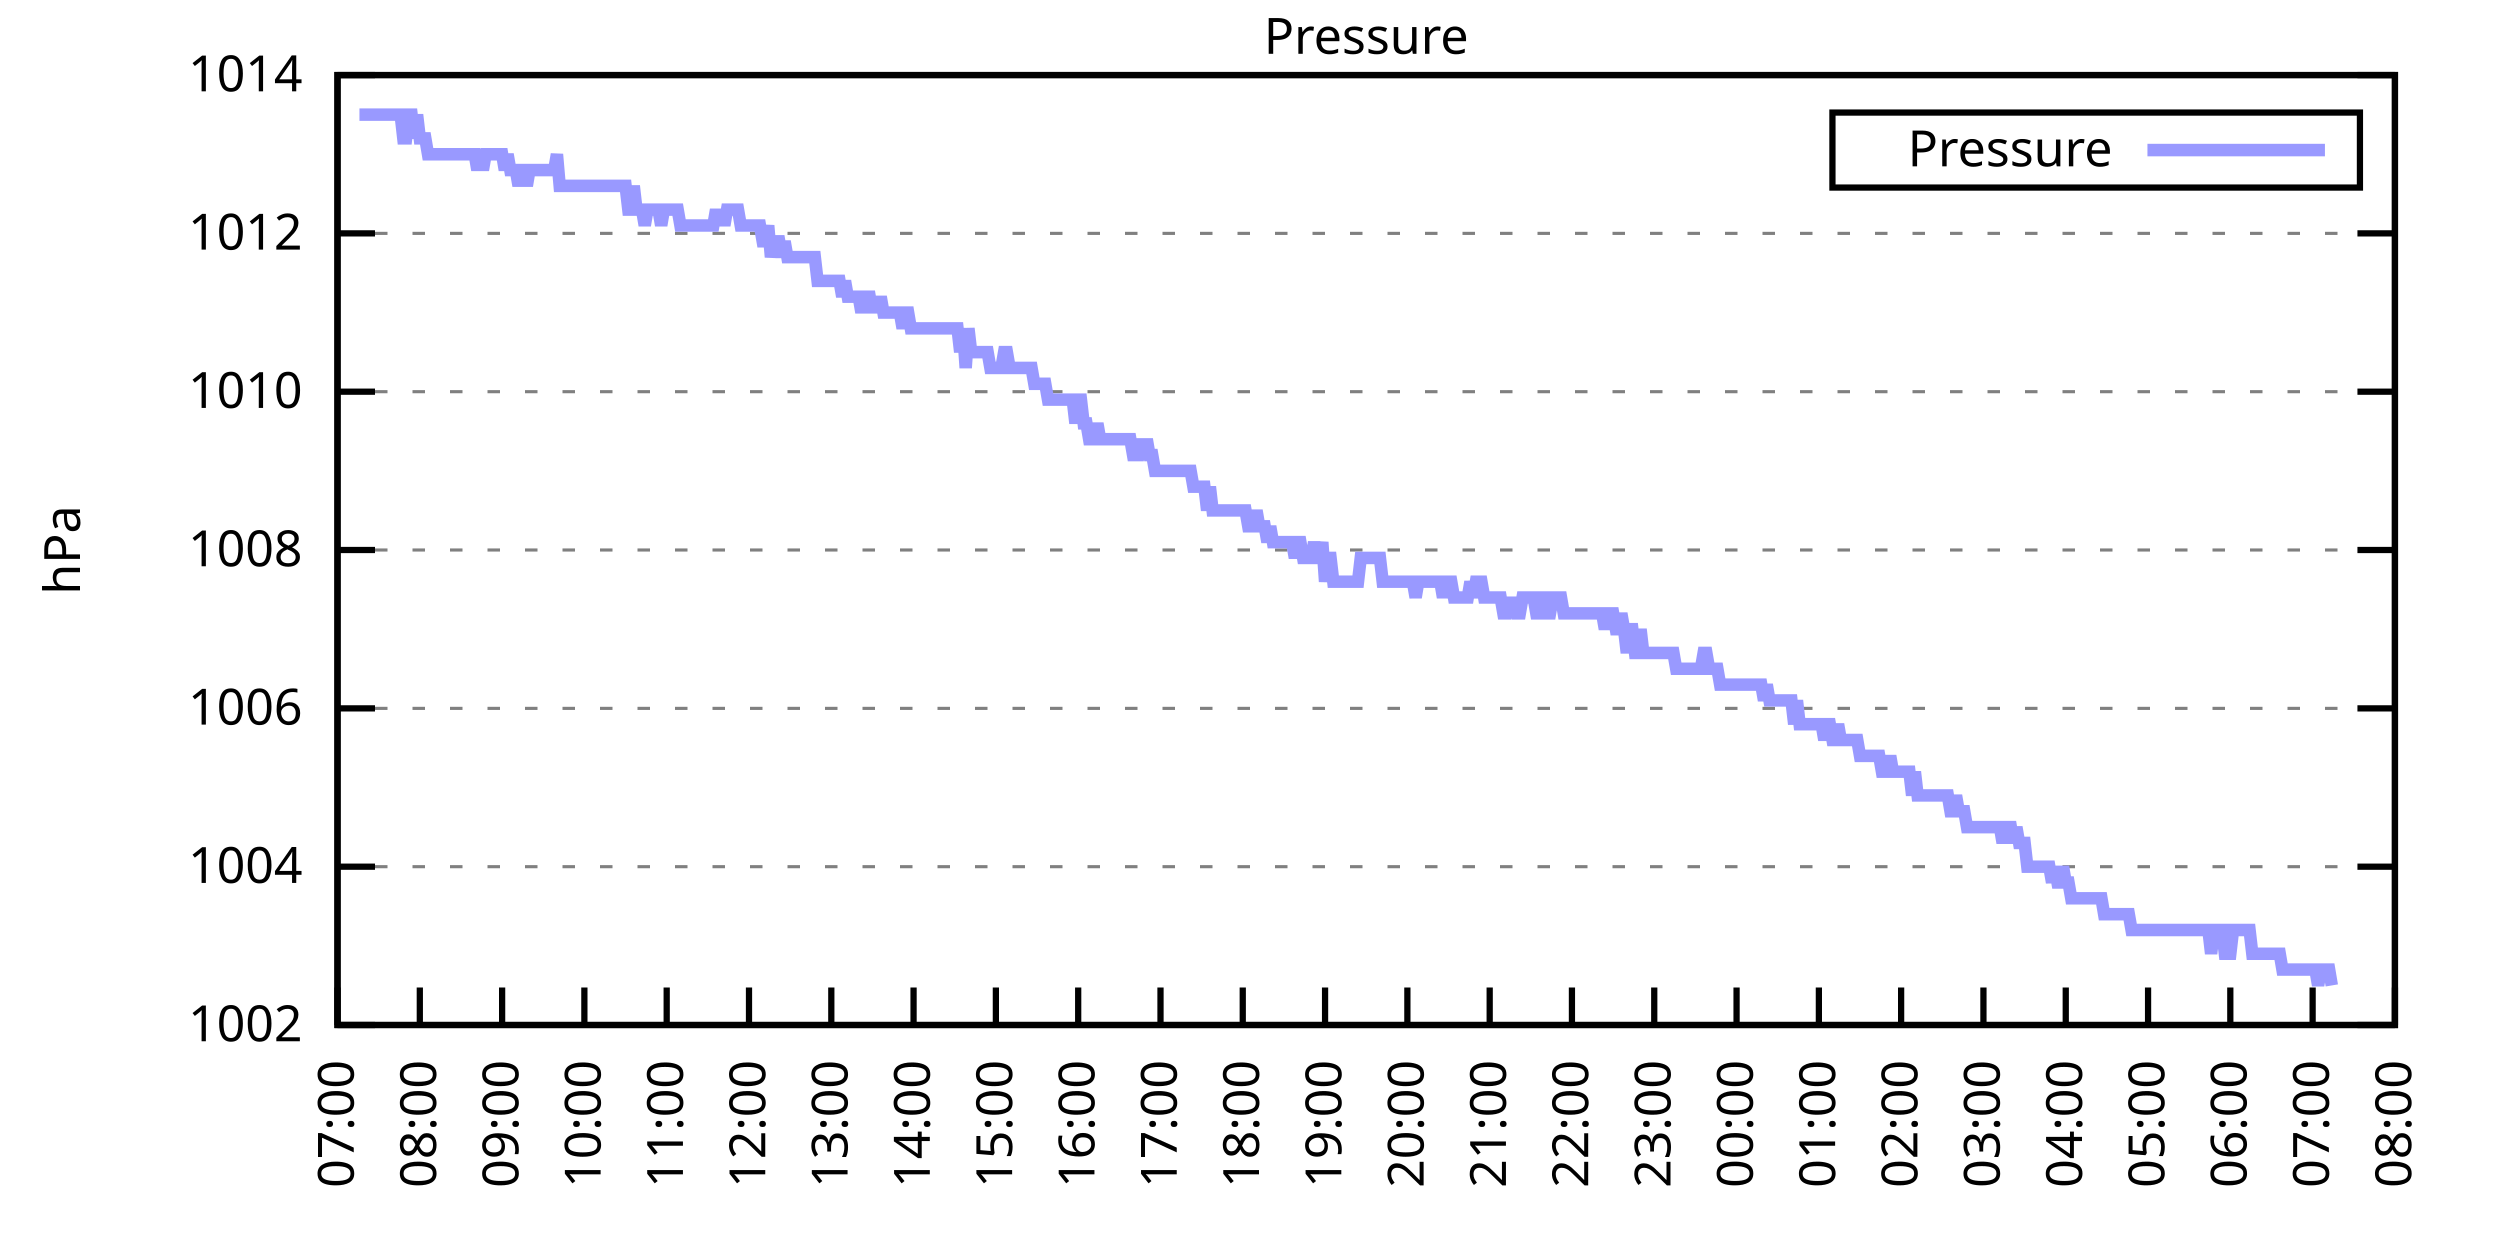
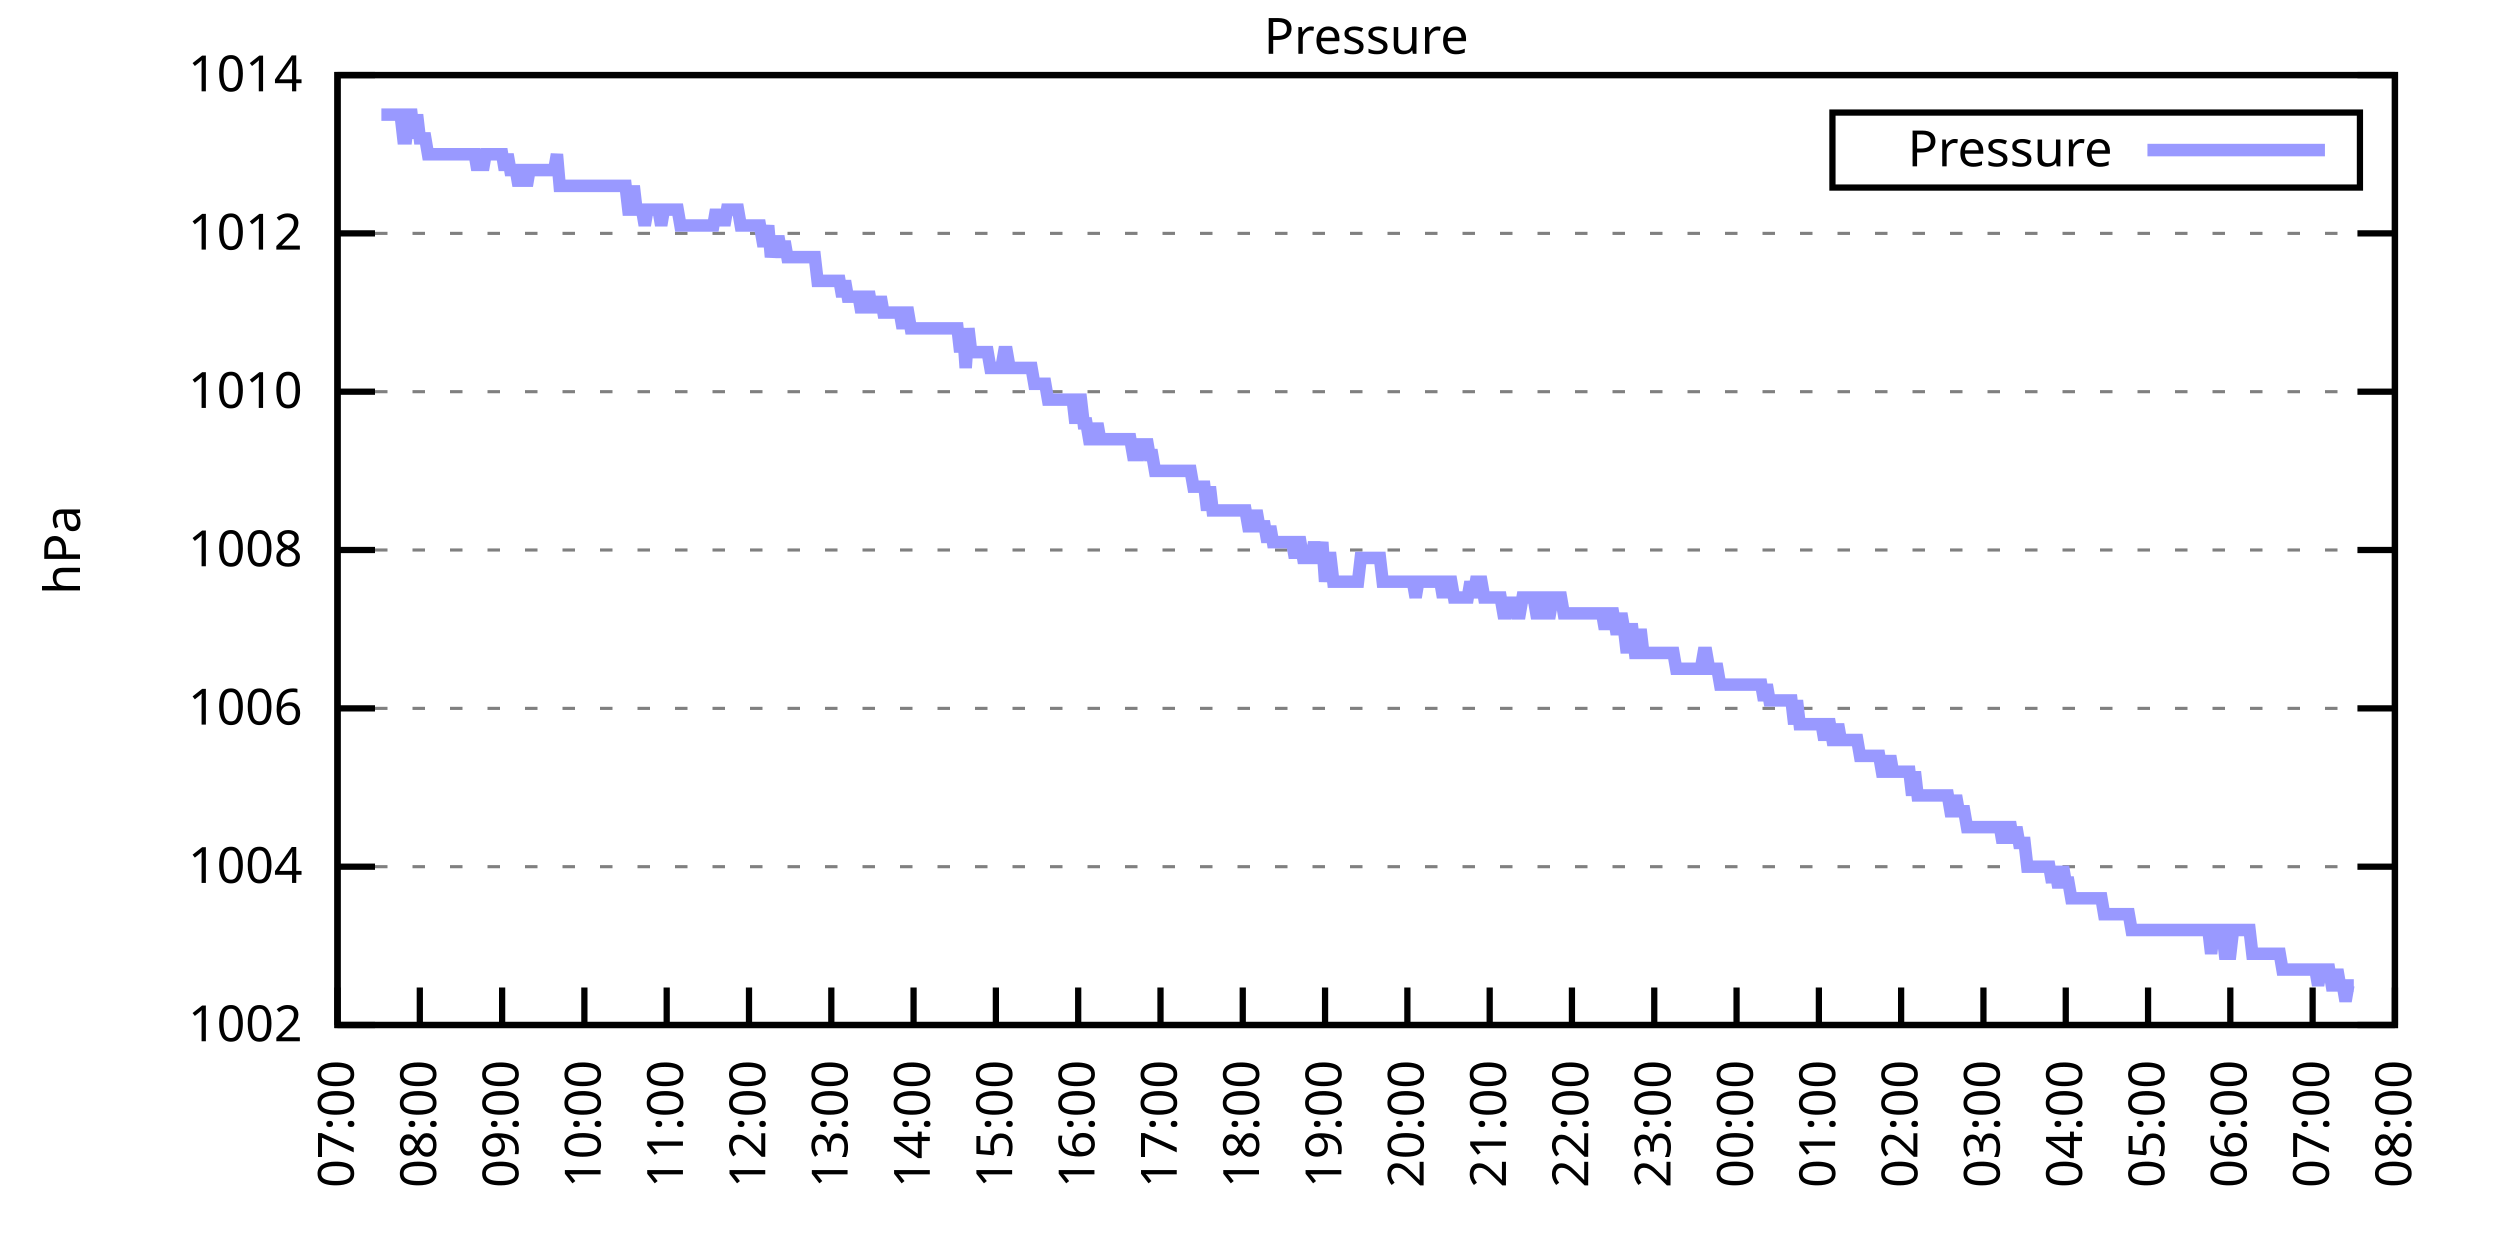
<svg xmlns="http://www.w3.org/2000/svg" xmlns:xlink="http://www.w3.org/1999/xlink" width="400" height="200" viewBox="0 0 400 200">
  <g id="gnuplot_canvas">
    <rect x="0" y="0" width="400" height="200" fill="none" />
    <defs>
      <circle id="gpDot" r="0.5" stroke-width="0.5" stroke="currentColor" />
      <path id="gpPt0" stroke-width="0.333" stroke="currentColor" d="M-1,0 h2 M0,-1 v2" />
      <path id="gpPt1" stroke-width="0.333" stroke="currentColor" d="M-1,-1 L1,1 M1,-1 L-1,1" />
      <path id="gpPt2" stroke-width="0.333" stroke="currentColor" d="M-1,0 L1,0 M0,-1 L0,1 M-1,-1 L1,1 M-1,1 L1,-1" />
      <rect id="gpPt3" stroke-width="0.333" stroke="currentColor" x="-1" y="-1" width="2" height="2" />
      <rect id="gpPt4" stroke-width="0.333" stroke="currentColor" fill="currentColor" x="-1" y="-1" width="2" height="2" />
      <circle id="gpPt5" stroke-width="0.333" stroke="currentColor" cx="0" cy="0" r="1" />
      <use xlink:href="#gpPt5" id="gpPt6" fill="currentColor" stroke="none" />
      <path id="gpPt7" stroke-width="0.333" stroke="currentColor" d="M0,-1.33 L-1.33,0.67 L1.33,0.67 z" />
      <use xlink:href="#gpPt7" id="gpPt8" fill="currentColor" stroke="none" />
      <use xlink:href="#gpPt7" id="gpPt9" stroke="currentColor" transform="rotate(180)" />
      <use xlink:href="#gpPt9" id="gpPt10" fill="currentColor" stroke="none" />
      <use xlink:href="#gpPt3" id="gpPt11" stroke="currentColor" transform="rotate(45)" />
      <use xlink:href="#gpPt11" id="gpPt12" fill="currentColor" stroke="none" />
      <path id="gpPt13" stroke-width="0.333" stroke="currentColor" d="M0,1.330 L1.265,0.411 L0.782,-1.067 L-0.782,-1.076 L-1.265,0.411 z" />
      <use xlink:href="#gpPt13" id="gpPt14" fill="currentColor" stroke="none" />
      <filter id="textbox" filterUnits="objectBoundingBox" x="0" y="0" height="1" width="1">
        <feFlood flood-color="white" flood-opacity="1" result="bgnd" />
        <feComposite in="SourceGraphic" in2="bgnd" operator="atop" />
      </filter>
      <filter id="greybox" filterUnits="objectBoundingBox" x="0" y="0" height="1" width="1">
        <feFlood flood-color="lightgrey" flood-opacity="1" result="grey" />
        <feComposite in="SourceGraphic" in2="grey" operator="atop" />
      </filter>
    </defs>
    <g fill="none" color="white" stroke="currentColor" stroke-width="1.00" stroke-linecap="butt" stroke-linejoin="miter">
</g>
    <g fill="none" color="black" stroke="currentColor" stroke-width="1.00" stroke-linecap="butt" stroke-linejoin="miter">
      <g stroke="none" shape-rendering="crispEdges">
        <polygon fill="rgb(255, 255, 255)" points="54.00,164.00 383.18,164.00 383.18,12.02 54.00,12.02 " />
      </g>
    </g>
    <g fill="none" color="black" stroke="currentColor" stroke-width="1.00" stroke-linecap="butt" stroke-linejoin="miter">
</g>
    <g fill="none" color="black" stroke="black" stroke-width="0.50" stroke-linecap="butt" stroke-linejoin="miter">
</g>
    <g fill="none" color="gray" stroke="currentColor" stroke-width="0.50" stroke-linecap="butt" stroke-linejoin="miter">
      <path stroke="gray" stroke-dasharray="2,4" class="gridline" d="M54.00,164.00 L383.19,164.00  " />
    </g>
    <g fill="none" color="gray" stroke="gray" stroke-width="1.00" stroke-linecap="butt" stroke-linejoin="miter">
</g>
    <g fill="none" color="black" stroke="currentColor" stroke-width="1.00" stroke-linecap="butt" stroke-linejoin="miter">
      <path stroke="black" d="M54.00,164.00 L60.00,164.00 M383.19,164.00 L377.19,164.00  " />
      <g transform="translate(48.40,166.60)" stroke="none" fill="black" font-family="Sans" font-size="8.00" text-anchor="end">
        <text>
          <tspan font-family="Sans"> 1002</tspan>
        </text>
      </g>
    </g>
    <g fill="none" color="black" stroke="currentColor" stroke-width="1.00" stroke-linecap="butt" stroke-linejoin="miter">
</g>
    <g fill="none" color="black" stroke="black" stroke-width="0.50" stroke-linecap="butt" stroke-linejoin="miter">
</g>
    <g fill="none" color="gray" stroke="currentColor" stroke-width="0.50" stroke-linecap="butt" stroke-linejoin="miter">
      <path stroke="gray" stroke-dasharray="2,4" class="gridline" d="M54.00,138.67 L383.19,138.67  " />
    </g>
    <g fill="none" color="gray" stroke="gray" stroke-width="1.00" stroke-linecap="butt" stroke-linejoin="miter">
</g>
    <g fill="none" color="black" stroke="currentColor" stroke-width="1.00" stroke-linecap="butt" stroke-linejoin="miter">
      <path stroke="black" d="M54.00,138.67 L60.00,138.67 M383.19,138.67 L377.19,138.67  " />
      <g transform="translate(48.40,141.27)" stroke="none" fill="black" font-family="Sans" font-size="8.00" text-anchor="end">
        <text>
          <tspan font-family="Sans"> 1004</tspan>
        </text>
      </g>
    </g>
    <g fill="none" color="black" stroke="currentColor" stroke-width="1.00" stroke-linecap="butt" stroke-linejoin="miter">
</g>
    <g fill="none" color="black" stroke="black" stroke-width="0.50" stroke-linecap="butt" stroke-linejoin="miter">
</g>
    <g fill="none" color="gray" stroke="currentColor" stroke-width="0.50" stroke-linecap="butt" stroke-linejoin="miter">
      <path stroke="gray" stroke-dasharray="2,4" class="gridline" d="M54.00,113.34 L383.19,113.34  " />
    </g>
    <g fill="none" color="gray" stroke="gray" stroke-width="1.00" stroke-linecap="butt" stroke-linejoin="miter">
</g>
    <g fill="none" color="black" stroke="currentColor" stroke-width="1.00" stroke-linecap="butt" stroke-linejoin="miter">
      <path stroke="black" d="M54.00,113.34 L60.00,113.34 M383.19,113.34 L377.19,113.34  " />
      <g transform="translate(48.40,115.94)" stroke="none" fill="black" font-family="Sans" font-size="8.00" text-anchor="end">
        <text>
          <tspan font-family="Sans"> 1006</tspan>
        </text>
      </g>
    </g>
    <g fill="none" color="black" stroke="currentColor" stroke-width="1.00" stroke-linecap="butt" stroke-linejoin="miter">
</g>
    <g fill="none" color="black" stroke="black" stroke-width="0.50" stroke-linecap="butt" stroke-linejoin="miter">
</g>
    <g fill="none" color="gray" stroke="currentColor" stroke-width="0.50" stroke-linecap="butt" stroke-linejoin="miter">
      <path stroke="gray" stroke-dasharray="2,4" class="gridline" d="M54.00,88.00 L383.19,88.00  " />
    </g>
    <g fill="none" color="gray" stroke="gray" stroke-width="1.00" stroke-linecap="butt" stroke-linejoin="miter">
</g>
    <g fill="none" color="black" stroke="currentColor" stroke-width="1.00" stroke-linecap="butt" stroke-linejoin="miter">
      <path stroke="black" d="M54.00,88.00 L60.00,88.00 M383.19,88.00 L377.19,88.00  " />
      <g transform="translate(48.40,90.60)" stroke="none" fill="black" font-family="Sans" font-size="8.00" text-anchor="end">
        <text>
          <tspan font-family="Sans"> 1008</tspan>
        </text>
      </g>
    </g>
    <g fill="none" color="black" stroke="currentColor" stroke-width="1.00" stroke-linecap="butt" stroke-linejoin="miter">
</g>
    <g fill="none" color="black" stroke="black" stroke-width="0.50" stroke-linecap="butt" stroke-linejoin="miter">
</g>
    <g fill="none" color="gray" stroke="currentColor" stroke-width="0.50" stroke-linecap="butt" stroke-linejoin="miter">
      <path stroke="gray" stroke-dasharray="2,4" class="gridline" d="M54.00,62.67 L383.19,62.67  " />
    </g>
    <g fill="none" color="gray" stroke="gray" stroke-width="1.00" stroke-linecap="butt" stroke-linejoin="miter">
</g>
    <g fill="none" color="black" stroke="currentColor" stroke-width="1.00" stroke-linecap="butt" stroke-linejoin="miter">
      <path stroke="black" d="M54.00,62.67 L60.00,62.67 M383.19,62.67 L377.19,62.67  " />
      <g transform="translate(48.40,65.27)" stroke="none" fill="black" font-family="Sans" font-size="8.00" text-anchor="end">
        <text>
          <tspan font-family="Sans"> 1010</tspan>
        </text>
      </g>
    </g>
    <g fill="none" color="black" stroke="currentColor" stroke-width="1.00" stroke-linecap="butt" stroke-linejoin="miter">
</g>
    <g fill="none" color="black" stroke="black" stroke-width="0.50" stroke-linecap="butt" stroke-linejoin="miter">
</g>
    <g fill="none" color="gray" stroke="currentColor" stroke-width="0.50" stroke-linecap="butt" stroke-linejoin="miter">
      <path stroke="gray" stroke-dasharray="2,4" class="gridline" d="M54.00,37.34 L383.19,37.34  " />
    </g>
    <g fill="none" color="gray" stroke="gray" stroke-width="1.00" stroke-linecap="butt" stroke-linejoin="miter">
</g>
    <g fill="none" color="black" stroke="currentColor" stroke-width="1.00" stroke-linecap="butt" stroke-linejoin="miter">
      <path stroke="black" d="M54.00,37.34 L60.00,37.34 M383.19,37.34 L377.19,37.34  " />
      <g transform="translate(48.40,39.94)" stroke="none" fill="black" font-family="Sans" font-size="8.00" text-anchor="end">
        <text>
          <tspan font-family="Sans"> 1012</tspan>
        </text>
      </g>
    </g>
    <g fill="none" color="black" stroke="currentColor" stroke-width="1.00" stroke-linecap="butt" stroke-linejoin="miter">
</g>
    <g fill="none" color="black" stroke="black" stroke-width="0.50" stroke-linecap="butt" stroke-linejoin="miter">
</g>
    <g fill="none" color="gray" stroke="currentColor" stroke-width="0.50" stroke-linecap="butt" stroke-linejoin="miter">
      <path stroke="gray" stroke-dasharray="2,4" class="gridline" d="M54.00,12.01 L383.19,12.01  " />
    </g>
    <g fill="none" color="gray" stroke="gray" stroke-width="1.00" stroke-linecap="butt" stroke-linejoin="miter">
</g>
    <g fill="none" color="black" stroke="currentColor" stroke-width="1.00" stroke-linecap="butt" stroke-linejoin="miter">
      <path stroke="black" d="M54.00,12.01 L60.00,12.01 M383.19,12.01 L377.19,12.01  " />
      <g transform="translate(48.40,14.61)" stroke="none" fill="black" font-family="Sans" font-size="8.00" text-anchor="end">
        <text>
          <tspan font-family="Sans"> 1014</tspan>
        </text>
      </g>
    </g>
    <g fill="none" color="black" stroke="currentColor" stroke-width="1.00" stroke-linecap="butt" stroke-linejoin="miter">
      <path stroke="black" d="M54.00,164.00 L54.00,158.00  " />
      <g transform="translate(56.60,169.60) rotate(270.00)" stroke="none" fill="black" font-family="Sans" font-size="8.00" text-anchor="end">
        <text>
          <tspan font-family="Sans">07:00</tspan>
        </text>
      </g>
    </g>
    <g fill="none" color="black" stroke="currentColor" stroke-width="1.00" stroke-linecap="butt" stroke-linejoin="miter">
      <path stroke="black" d="M67.17,164.00 L67.17,158.00  " />
      <g transform="translate(69.77,169.60) rotate(270.00)" stroke="none" fill="black" font-family="Sans" font-size="8.00" text-anchor="end">
        <text>
          <tspan font-family="Sans">08:00</tspan>
        </text>
      </g>
    </g>
    <g fill="none" color="black" stroke="currentColor" stroke-width="1.00" stroke-linecap="butt" stroke-linejoin="miter">
      <path stroke="black" d="M80.34,164.00 L80.34,158.00  " />
      <g transform="translate(82.94,169.60) rotate(270.00)" stroke="none" fill="black" font-family="Sans" font-size="8.00" text-anchor="end">
        <text>
          <tspan font-family="Sans">09:00</tspan>
        </text>
      </g>
    </g>
    <g fill="none" color="black" stroke="currentColor" stroke-width="1.00" stroke-linecap="butt" stroke-linejoin="miter">
      <path stroke="black" d="M93.50,164.00 L93.50,158.00  " />
      <g transform="translate(96.10,169.60) rotate(270.00)" stroke="none" fill="black" font-family="Sans" font-size="8.00" text-anchor="end">
        <text>
          <tspan font-family="Sans">10:00</tspan>
        </text>
      </g>
    </g>
    <g fill="none" color="black" stroke="currentColor" stroke-width="1.00" stroke-linecap="butt" stroke-linejoin="miter">
      <path stroke="black" d="M106.67,164.00 L106.67,158.00  " />
      <g transform="translate(109.27,169.60) rotate(270.00)" stroke="none" fill="black" font-family="Sans" font-size="8.00" text-anchor="end">
        <text>
          <tspan font-family="Sans">11:00</tspan>
        </text>
      </g>
    </g>
    <g fill="none" color="black" stroke="currentColor" stroke-width="1.00" stroke-linecap="butt" stroke-linejoin="miter">
      <path stroke="black" d="M119.84,164.00 L119.84,158.00  " />
      <g transform="translate(122.44,169.60) rotate(270.00)" stroke="none" fill="black" font-family="Sans" font-size="8.00" text-anchor="end">
        <text>
          <tspan font-family="Sans">12:00</tspan>
        </text>
      </g>
    </g>
    <g fill="none" color="black" stroke="currentColor" stroke-width="1.00" stroke-linecap="butt" stroke-linejoin="miter">
      <path stroke="black" d="M133.01,164.00 L133.01,158.00  " />
      <g transform="translate(135.61,169.60) rotate(270.00)" stroke="none" fill="black" font-family="Sans" font-size="8.00" text-anchor="end">
        <text>
          <tspan font-family="Sans">13:00</tspan>
        </text>
      </g>
    </g>
    <g fill="none" color="black" stroke="currentColor" stroke-width="1.00" stroke-linecap="butt" stroke-linejoin="miter">
      <path stroke="black" d="M146.17,164.00 L146.17,158.00  " />
      <g transform="translate(148.77,169.60) rotate(270.00)" stroke="none" fill="black" font-family="Sans" font-size="8.00" text-anchor="end">
        <text>
          <tspan font-family="Sans">14:00</tspan>
        </text>
      </g>
    </g>
    <g fill="none" color="black" stroke="currentColor" stroke-width="1.00" stroke-linecap="butt" stroke-linejoin="miter">
      <path stroke="black" d="M159.34,164.00 L159.34,158.00  " />
      <g transform="translate(161.94,169.60) rotate(270.00)" stroke="none" fill="black" font-family="Sans" font-size="8.00" text-anchor="end">
        <text>
          <tspan font-family="Sans">15:00</tspan>
        </text>
      </g>
    </g>
    <g fill="none" color="black" stroke="currentColor" stroke-width="1.00" stroke-linecap="butt" stroke-linejoin="miter">
      <path stroke="black" d="M172.51,164.00 L172.51,158.00  " />
      <g transform="translate(175.11,169.60) rotate(270.00)" stroke="none" fill="black" font-family="Sans" font-size="8.00" text-anchor="end">
        <text>
          <tspan font-family="Sans">16:00</tspan>
        </text>
      </g>
    </g>
    <g fill="none" color="black" stroke="currentColor" stroke-width="1.00" stroke-linecap="butt" stroke-linejoin="miter">
      <path stroke="black" d="M185.68,164.00 L185.68,158.00  " />
      <g transform="translate(188.28,169.60) rotate(270.00)" stroke="none" fill="black" font-family="Sans" font-size="8.00" text-anchor="end">
        <text>
          <tspan font-family="Sans">17:00</tspan>
        </text>
      </g>
    </g>
    <g fill="none" color="black" stroke="currentColor" stroke-width="1.00" stroke-linecap="butt" stroke-linejoin="miter">
      <path stroke="black" d="M198.84,164.00 L198.84,158.00  " />
      <g transform="translate(201.44,169.60) rotate(270.00)" stroke="none" fill="black" font-family="Sans" font-size="8.00" text-anchor="end">
        <text>
          <tspan font-family="Sans">18:00</tspan>
        </text>
      </g>
    </g>
    <g fill="none" color="black" stroke="currentColor" stroke-width="1.00" stroke-linecap="butt" stroke-linejoin="miter">
      <path stroke="black" d="M212.01,164.00 L212.01,158.00  " />
      <g transform="translate(214.61,169.60) rotate(270.00)" stroke="none" fill="black" font-family="Sans" font-size="8.00" text-anchor="end">
        <text>
          <tspan font-family="Sans">19:00</tspan>
        </text>
      </g>
    </g>
    <g fill="none" color="black" stroke="currentColor" stroke-width="1.00" stroke-linecap="butt" stroke-linejoin="miter">
      <path stroke="black" d="M225.18,164.00 L225.18,158.00  " />
      <g transform="translate(227.78,169.60) rotate(270.00)" stroke="none" fill="black" font-family="Sans" font-size="8.00" text-anchor="end">
        <text>
          <tspan font-family="Sans">20:00</tspan>
        </text>
      </g>
    </g>
    <g fill="none" color="black" stroke="currentColor" stroke-width="1.00" stroke-linecap="butt" stroke-linejoin="miter">
      <path stroke="black" d="M238.35,164.00 L238.35,158.00  " />
      <g transform="translate(240.95,169.60) rotate(270.00)" stroke="none" fill="black" font-family="Sans" font-size="8.00" text-anchor="end">
        <text>
          <tspan font-family="Sans">21:00</tspan>
        </text>
      </g>
    </g>
    <g fill="none" color="black" stroke="currentColor" stroke-width="1.00" stroke-linecap="butt" stroke-linejoin="miter">
      <path stroke="black" d="M251.51,164.00 L251.51,158.00  " />
      <g transform="translate(254.11,169.60) rotate(270.00)" stroke="none" fill="black" font-family="Sans" font-size="8.00" text-anchor="end">
        <text>
          <tspan font-family="Sans">22:00</tspan>
        </text>
      </g>
    </g>
    <g fill="none" color="black" stroke="currentColor" stroke-width="1.00" stroke-linecap="butt" stroke-linejoin="miter">
      <path stroke="black" d="M264.68,164.00 L264.68,158.00  " />
      <g transform="translate(267.28,169.60) rotate(270.00)" stroke="none" fill="black" font-family="Sans" font-size="8.00" text-anchor="end">
        <text>
          <tspan font-family="Sans">23:00</tspan>
        </text>
      </g>
    </g>
    <g fill="none" color="black" stroke="currentColor" stroke-width="1.00" stroke-linecap="butt" stroke-linejoin="miter">
      <path stroke="black" d="M277.85,164.00 L277.85,158.00  " />
      <g transform="translate(280.45,169.60) rotate(270.00)" stroke="none" fill="black" font-family="Sans" font-size="8.00" text-anchor="end">
        <text>
          <tspan font-family="Sans">00:00</tspan>
        </text>
      </g>
    </g>
    <g fill="none" color="black" stroke="currentColor" stroke-width="1.00" stroke-linecap="butt" stroke-linejoin="miter">
      <path stroke="black" d="M291.02,164.00 L291.02,158.00  " />
      <g transform="translate(293.62,169.60) rotate(270.00)" stroke="none" fill="black" font-family="Sans" font-size="8.00" text-anchor="end">
        <text>
          <tspan font-family="Sans">01:00</tspan>
        </text>
      </g>
    </g>
    <g fill="none" color="black" stroke="currentColor" stroke-width="1.00" stroke-linecap="butt" stroke-linejoin="miter">
      <path stroke="black" d="M304.18,164.00 L304.18,158.00  " />
      <g transform="translate(306.78,169.60) rotate(270.00)" stroke="none" fill="black" font-family="Sans" font-size="8.00" text-anchor="end">
        <text>
          <tspan font-family="Sans">02:00</tspan>
        </text>
      </g>
    </g>
    <g fill="none" color="black" stroke="currentColor" stroke-width="1.00" stroke-linecap="butt" stroke-linejoin="miter">
      <path stroke="black" d="M317.35,164.00 L317.35,158.00  " />
      <g transform="translate(319.95,169.60) rotate(270.00)" stroke="none" fill="black" font-family="Sans" font-size="8.00" text-anchor="end">
        <text>
          <tspan font-family="Sans">03:00</tspan>
        </text>
      </g>
    </g>
    <g fill="none" color="black" stroke="currentColor" stroke-width="1.00" stroke-linecap="butt" stroke-linejoin="miter">
      <path stroke="black" d="M330.52,164.00 L330.52,158.00  " />
      <g transform="translate(333.12,169.60) rotate(270.00)" stroke="none" fill="black" font-family="Sans" font-size="8.00" text-anchor="end">
        <text>
          <tspan font-family="Sans">04:00</tspan>
        </text>
      </g>
    </g>
    <g fill="none" color="black" stroke="currentColor" stroke-width="1.00" stroke-linecap="butt" stroke-linejoin="miter">
      <path stroke="black" d="M343.69,164.00 L343.69,158.00  " />
      <g transform="translate(346.29,169.60) rotate(270.00)" stroke="none" fill="black" font-family="Sans" font-size="8.00" text-anchor="end">
        <text>
          <tspan font-family="Sans">05:00</tspan>
        </text>
      </g>
    </g>
    <g fill="none" color="black" stroke="currentColor" stroke-width="1.00" stroke-linecap="butt" stroke-linejoin="miter">
      <path stroke="black" d="M356.85,164.00 L356.85,158.00  " />
      <g transform="translate(359.45,169.60) rotate(270.00)" stroke="none" fill="black" font-family="Sans" font-size="8.00" text-anchor="end">
        <text>
          <tspan font-family="Sans">06:00</tspan>
        </text>
      </g>
    </g>
    <g fill="none" color="black" stroke="currentColor" stroke-width="1.00" stroke-linecap="butt" stroke-linejoin="miter">
      <path stroke="black" d="M370.02,164.00 L370.02,158.00  " />
      <g transform="translate(372.62,169.60) rotate(270.00)" stroke="none" fill="black" font-family="Sans" font-size="8.00" text-anchor="end">
        <text>
          <tspan font-family="Sans">07:00</tspan>
        </text>
      </g>
    </g>
    <g fill="none" color="black" stroke="currentColor" stroke-width="1.00" stroke-linecap="butt" stroke-linejoin="miter">
      <path stroke="black" d="M383.19,164.00 L383.19,158.00  " />
      <g transform="translate(385.79,169.60) rotate(270.00)" stroke="none" fill="black" font-family="Sans" font-size="8.00" text-anchor="end">
        <text>
          <tspan font-family="Sans">08:00</tspan>
        </text>
      </g>
    </g>
    <g fill="none" color="black" stroke="currentColor" stroke-width="1.00" stroke-linecap="butt" stroke-linejoin="miter">
</g>
    <g fill="none" color="black" stroke="currentColor" stroke-width="1.00" stroke-linecap="butt" stroke-linejoin="miter">
      <path stroke="black" d="M54.00,12.01 L54.00,164.00 L383.19,164.00 L383.19,12.01 L54.00,12.01 Z  " />
    </g>
    <g fill="none" color="black" stroke="currentColor" stroke-width="1.00" stroke-linecap="butt" stroke-linejoin="miter">
</g>
    <g fill="none" color="black" stroke="currentColor" stroke-width="1.00" stroke-linecap="butt" stroke-linejoin="miter">
      <path stroke="black" d="M293.19,30.01 L293.19,18.01 L377.59,18.01 L377.59,30.01 L293.19,30.01 Z  " />
    </g>
    <g id="Pressure_plot_1">
      <g fill="none" color="white" stroke="black" stroke-width="2.00" stroke-linecap="butt" stroke-linejoin="miter">
</g>
      <g fill="none" color="black" stroke="currentColor" stroke-width="2.00" stroke-linecap="butt" stroke-linejoin="miter">
        <g transform="translate(337.99,26.61)" stroke="none" fill="black" font-family="Sans" font-size="8.00" text-anchor="end">
          <text>
            <tspan font-family="Sans">Pressure</tspan>
          </text>
        </g>
      </g>
      <g fill="none" color="black" stroke="currentColor" stroke-width="2.00" stroke-linecap="butt" stroke-linejoin="miter">
-         <path stroke="rgb(153, 153, 255)" d="M343.59,24.01 L371.99,24.01 M57.51,18.34 L57.95,18.34 L58.39,18.34 L58.83,18.34 L59.27,18.34 L59.71,18.34   L60.14,18.34 L60.58,18.34 L61.02,18.34 L61.46,18.34 L61.90,18.34 L62.34,18.34 L62.78,18.34 L63.22,18.34   L63.66,18.34 L64.10,18.34 L64.53,22.14 L64.97,22.14 L65.41,18.34 L65.85,18.34 L66.29,22.14 L66.73,18.34   L67.17,22.14 L67.61,22.14 L68.05,22.14 L68.48,24.68 L68.92,24.68 L69.36,24.68 L69.80,24.68 L70.24,24.68   L70.68,24.68 L71.12,24.68 L71.56,24.68 L72.00,24.68 L72.43,24.68 L72.87,24.68 L73.31,24.68 L73.75,24.68   L74.19,24.68 L74.63,24.68 L75.07,24.68 L75.51,24.68 L75.95,24.68 L76.38,27.21 L76.82,24.68 L77.26,27.21   L77.70,24.68 L78.14,24.68 L78.58,24.68 L79.02,24.68 L79.46,24.68 L79.90,24.68 L80.34,24.68 L80.77,27.21   L81.21,24.68 L81.65,27.21 L82.09,27.21 L82.53,27.21 L82.97,29.74 L83.41,27.21 L83.85,27.21 L84.29,29.74   L84.72,27.21 L85.16,27.21 L85.60,27.21 L86.04,27.21 L86.48,27.21 L86.92,27.21 L87.36,27.21 L87.80,27.21   L88.24,27.21 L88.67,27.21 L89.11,24.68 L89.55,29.74 L89.99,29.74 L90.43,29.74 L90.87,29.74 L91.31,29.74   L91.75,29.74 L92.19,29.74 L92.62,29.74 L93.06,29.74 L93.50,29.74 L93.94,29.74 L94.38,29.74 L94.82,29.74   L95.26,29.74 L95.70,29.74 L96.14,29.74 L96.58,29.74 L97.01,29.74 L97.45,29.74 L97.89,29.74 L98.33,29.74   L98.77,29.74 L99.21,29.74 L99.65,29.74 L100.09,29.74 L100.53,33.54 L100.96,33.54 L101.40,29.74 L101.84,33.54   L102.28,33.54 L102.72,33.54 L103.16,36.08 L103.60,33.54 L104.04,33.54 L104.48,33.54 L104.91,33.54 L105.35,33.54   L105.79,36.08 L106.23,33.54 L106.67,33.54 L107.11,33.54 L107.55,33.54 L107.99,33.54 L108.43,33.54 L108.87,36.08   L109.30,36.08 L109.74,36.08 L110.18,36.08 L110.62,36.08 L111.06,36.08 L111.50,36.08 L111.94,36.08 L112.38,36.08   L112.82,36.08 L113.25,36.08 L113.69,36.08 L114.13,36.08 L114.57,33.54 L115.01,36.08 L115.45,33.54 L115.89,36.08   L116.33,33.54 L116.77,33.54 L117.20,33.54 L117.64,33.54 L118.08,33.54 L118.52,36.08 L118.96,36.08 L119.40,36.08   L119.84,36.08 L120.28,36.08 L120.72,36.08 L121.15,36.08 L121.59,36.08 L122.03,38.61 L122.47,38.61 L122.91,36.08   L123.35,41.14 L123.79,38.61 L124.23,38.61 L124.67,38.61 L125.11,41.14 L125.54,38.61 L125.98,41.14 L126.42,41.14   L126.86,41.14 L127.30,41.14 L127.74,41.14 L128.18,41.14 L128.62,41.14 L129.06,41.14 L129.49,41.14 L129.93,41.14   L130.37,41.14 L130.81,44.94 L131.25,44.94 L131.69,44.94 L132.13,44.94 L132.57,44.94 L133.01,44.94 L133.44,44.94   L133.88,44.94 L134.32,44.94 L134.76,47.47 L135.20,44.94 L135.64,47.47 L136.08,47.47 L136.52,47.47 L136.96,47.47   L137.39,47.47 L137.83,50.01 L138.27,47.47 L138.71,47.47 L139.15,47.47 L139.59,50.01 L140.03,47.47 L140.47,50.01   L140.91,47.47 L141.35,50.01 L141.78,50.01 L142.22,50.01 L142.66,50.01 L143.10,50.01 L143.54,50.01 L143.98,50.01   L144.42,52.54 L144.86,50.01 L145.30,50.01 L145.73,52.54 L146.17,52.54 L146.61,52.54 L147.05,52.54 L147.49,52.54   L147.93,52.54 L148.37,52.54 L148.81,52.54 L149.25,52.54 L149.68,52.54 L150.12,52.54 L150.56,52.54 L151.00,52.54   L151.44,52.54 L151.88,52.54 L152.32,52.54 L152.76,52.54 L153.20,52.54 L153.63,56.34 L154.07,52.54 L154.51,58.87   L154.95,52.54 L155.39,56.34 L155.83,56.34 L156.27,56.34 L156.71,56.34 L157.15,56.34 L157.59,56.34 L158.02,56.34   L158.46,58.87 L158.90,58.87 L159.34,58.87 L159.78,58.87 L160.22,58.87 L160.66,56.34 L161.10,56.34 L161.54,58.87   L161.97,58.87 L162.41,58.87 L162.85,58.87 L163.29,58.87 L163.73,58.87 L164.17,58.87 L164.61,58.87 L165.05,58.87   L165.49,61.41 L165.92,61.41 L166.36,61.41 L166.80,61.41 L167.24,61.41 L167.68,63.94 L168.12,63.94 L168.56,63.94   L169.00,63.94 L169.44,63.94 L169.87,63.94 L170.31,63.94 L170.75,63.94 L171.19,63.94 L171.63,63.94 L172.07,67.74   L172.51,63.94 L172.95,63.94 L173.39,67.74 L173.83,67.74 L174.26,70.27 L174.70,70.27 L175.14,70.27 L175.58,67.74   L176.02,70.27 L176.46,70.27 L176.90,70.27 L177.34,70.27 L177.78,70.27 L178.21,70.27 L178.65,70.27 L179.09,70.27   L179.53,70.27 L179.97,70.27 L180.41,70.27 L180.85,70.27 L181.29,72.81 L181.73,72.81 L182.16,72.81 L182.60,70.27   L183.04,72.81 L183.48,70.27 L183.92,72.81 L184.36,72.81 L184.80,75.34 L185.24,75.34 L185.68,75.34 L186.11,75.34   L186.55,75.34 L186.99,75.34 L187.43,75.34 L187.87,75.34 L188.31,75.34 L188.75,75.34 L189.19,75.34 L189.63,75.34   L190.07,75.34 L190.50,75.34 L190.94,77.87 L191.38,77.87 L191.82,77.87 L192.26,77.87 L192.70,77.87 L193.14,81.67   L193.58,77.87 L194.02,81.67 L194.45,81.67 L194.89,81.67 L195.33,81.67 L195.77,81.67 L196.21,81.67 L196.65,81.67   L197.09,81.67 L197.53,81.67 L197.97,81.67 L198.40,81.67 L198.84,81.67 L199.28,81.67 L199.72,84.21 L200.16,84.21   L200.60,84.21 L201.04,81.67 L201.48,84.21 L201.92,84.21 L202.35,84.21 L202.79,86.74 L203.23,84.21 L203.67,86.74   L204.11,86.74 L204.55,86.74 L204.99,86.74 L205.43,86.74 L205.87,86.74 L206.31,86.74 L206.74,86.74 L207.18,89.27   L207.62,86.74 L208.06,86.74 L208.50,89.27 L208.94,89.27 L209.38,89.27 L209.82,89.27 L210.26,86.74 L210.69,89.27   L211.13,89.27 L211.57,86.74 L212.01,93.07 L212.45,89.27 L212.89,89.27 L213.33,93.07 L213.77,93.07 L214.21,93.07   L214.64,93.07 L215.08,93.07 L215.52,93.07 L215.96,93.07 L216.40,93.07 L216.84,93.07 L217.28,93.07 L217.72,89.27   L218.16,89.27 L218.60,89.27 L219.03,89.27 L219.47,89.27 L219.91,89.27 L220.35,89.27 L220.79,89.27 L221.23,93.07   L221.67,93.07 L222.11,93.07 L222.55,93.07 L222.98,93.07 L223.42,93.07 L223.86,93.07 L224.30,93.07 L224.74,93.07   L225.18,93.07 L225.62,93.07 L226.06,93.07 L226.50,95.60 L226.93,93.07 L227.37,93.07 L227.81,93.07 L228.25,93.07   L228.69,93.07 L229.13,93.07 L229.57,93.07 L230.01,93.07 L230.45,93.07 L230.88,95.60 L231.32,93.07 L231.76,93.07   L232.20,93.07 L232.64,95.60 L233.08,95.60 L233.52,95.60 L233.96,95.60 L234.40,95.60 L234.84,95.60 L235.27,93.07   L235.71,95.60 L236.15,93.07 L236.59,93.07 L237.03,93.07 L237.47,95.60 L237.91,95.60 L238.35,95.60 L238.79,95.60   L239.22,95.60 L239.66,95.60 L240.10,95.60 L240.54,98.14 L240.98,98.14 L241.42,95.60 L241.86,98.14 L242.30,95.60   L242.74,98.14 L243.17,98.14 L243.61,95.60 L244.05,95.60 L244.49,95.60 L244.93,95.60 L245.37,95.60 L245.81,98.14   L246.25,98.14 L246.69,95.60 L247.12,95.60 L247.56,98.14 L248.00,98.14 L248.44,95.60 L248.88,95.60 L249.32,95.60   L249.76,95.60 L250.20,98.14 L250.64,98.14 L251.08,98.14 L251.51,98.14 L251.95,98.14 L252.39,98.14 L252.83,98.14   L253.27,98.14 L253.71,98.14 L254.15,98.14 L254.59,98.14 L255.03,98.14 L255.46,98.14 L255.90,98.14 L256.34,98.14   L256.78,100.67 L257.22,98.14 L257.66,98.14 L258.10,98.14 L258.54,100.67 L258.98,100.67 L259.41,98.14 L259.85,100.67   L260.29,104.47 L260.73,100.67 L261.17,100.67 L261.61,104.47 L262.05,104.47 L262.49,100.67 L262.93,104.47 L263.36,104.47   L263.80,104.47 L264.24,104.47 L264.68,104.47 L265.12,104.47 L265.56,104.47 L266.00,104.47 L266.44,104.47 L266.88,104.47   L267.32,104.47 L267.75,104.47 L268.19,107.00 L268.63,107.00 L269.07,107.00 L269.51,107.00 L269.95,107.00 L270.39,107.00   L270.83,107.00 L271.27,107.00 L271.70,107.00 L272.14,107.00 L272.58,104.47 L273.02,104.47 L273.46,107.00 L273.90,107.00   L274.34,107.00 L274.78,107.00 L275.22,109.54 L275.65,109.54 L276.09,109.54 L276.53,109.54 L276.97,109.54 L277.41,109.54   L277.85,109.54 L278.29,109.54 L278.73,109.54 L279.17,109.54 L279.60,109.54 L280.04,109.54 L280.48,109.54 L280.92,109.54   L281.36,109.54 L281.80,109.54 L282.24,112.07 L282.68,109.54 L283.12,112.07 L283.56,112.07 L283.99,112.07 L284.43,112.07   L284.87,112.07 L285.31,112.07 L285.75,112.07 L286.19,112.07 L286.63,112.07 L287.07,115.87 L287.51,112.07 L287.94,115.87   L288.38,115.87 L288.82,115.87 L289.26,115.87 L289.70,115.87 L290.14,115.87 L290.58,115.87 L291.02,115.87 L291.46,115.87   L291.89,118.40 L292.33,115.87 L292.77,115.87 L293.21,118.40 L293.65,118.40 L294.09,115.87 L294.53,118.40 L294.97,118.40   L295.41,118.40 L295.84,118.40 L296.28,118.40 L296.72,118.40 L297.16,118.40 L297.60,120.94 L298.04,120.94 L298.48,120.94   L298.92,120.94 L299.36,120.94 L299.80,120.94 L300.23,120.94 L300.67,120.94 L301.11,123.47 L301.55,123.47 L301.99,123.47   L302.43,120.94 L302.87,123.47 L303.31,123.47 L303.75,123.47 L304.18,123.47 L304.62,123.47 L305.06,123.47 L305.50,123.47   L305.94,127.27 L306.38,123.47 L306.82,127.27 L307.26,127.27 L307.70,127.27 L308.13,127.27 L308.57,127.27 L309.01,127.27   L309.45,127.27 L309.89,127.27 L310.33,127.27 L310.77,127.27 L311.21,127.27 L311.65,127.27 L312.08,129.80 L312.52,129.80   L312.96,127.27 L313.40,129.80 L313.84,129.80 L314.28,129.80 L314.72,132.34 L315.16,132.34 L315.60,132.34 L316.04,132.34   L316.47,132.34 L316.91,132.34 L317.35,132.34 L317.79,132.34 L318.23,132.34 L318.67,132.34 L319.11,132.34 L319.55,132.34   L319.99,132.34 L320.42,134.87 L320.86,132.34 L321.30,132.34 L321.74,132.34 L322.18,134.87 L322.62,132.34 L323.06,134.87   L323.50,134.87 L323.94,134.87 L324.37,138.67 L324.81,138.67 L325.25,138.67 L325.69,138.67 L326.13,138.67 L326.57,138.67   L327.01,138.67 L327.45,138.67 L327.89,138.67 L328.33,141.20 L328.76,138.67 L329.20,141.20 L329.64,141.20 L330.08,138.67   L330.52,141.20 L330.96,141.20 L331.40,143.73 L331.84,143.73 L332.28,143.73 L332.71,143.73 L333.15,143.73 L333.59,143.73   L334.03,143.73 L334.47,143.73 L334.91,143.73 L335.35,143.73 L335.79,143.73 L336.23,143.73 L336.66,146.27 L337.10,146.27   L337.54,146.27 L337.98,146.27 L338.42,146.27 L338.86,146.27 L339.30,146.27 L339.74,146.27 L340.18,146.27 L340.61,146.27   L341.05,148.80 L341.49,148.80 L341.93,148.80 L342.37,148.80 L342.81,148.80 L343.25,148.80 L343.69,148.80 L344.13,148.80   L344.57,148.80 L345.00,148.80 L345.44,148.80 L345.88,148.80 L346.32,148.80 L346.76,148.80 L347.20,148.80 L347.64,148.80   L348.08,148.80 L348.52,148.80 L348.95,148.80 L349.39,148.80 L349.83,148.80 L350.27,148.80 L350.71,148.80 L351.15,148.80   L351.59,148.80 L352.03,148.80 L352.47,148.80 L352.90,148.80 L353.34,148.80 L353.78,152.60 L354.22,148.80 L354.66,148.80   L355.10,148.80 L355.54,148.80 L355.98,152.60 L356.42,152.60 L356.85,152.60 L357.29,148.80 L357.73,148.80 L358.17,148.80   L358.61,148.80 L359.05,148.80 L359.49,148.80 L359.93,148.80 L360.37,152.60 L360.81,152.60 L361.24,152.60 L361.68,152.60   L362.12,152.60 L362.56,152.60 L363.00,152.60 L363.44,152.60 L363.88,152.60 L364.32,152.60 L364.76,152.60 L365.19,155.13   L365.63,155.13 L366.07,155.13 L366.51,155.13 L366.95,155.13 L367.39,155.13 L367.83,155.13 L368.27,155.13 L368.71,155.13   L369.14,155.13 L369.58,155.13 L370.02,155.13 L370.46,155.13 L370.90,157.67 L371.34,155.13 L371.78,155.13 L372.22,155.13   L372.66,155.13 L373.09,157.67  " />
+         <path stroke="rgb(153, 153, 255)" d="M343.59,24.01 L371.99,24.01 M61.02,18.34 L61.46,18.34 L61.90,18.34 L62.34,18.34 L62.78,18.34 L63.22,18.34   L63.66,18.34 L64.10,18.34 L64.53,22.14 L64.97,22.14 L65.41,18.34 L65.85,18.34 L66.29,22.14 L66.73,18.34   L67.17,22.14 L67.61,22.14 L68.05,22.14 L68.48,24.68 L68.92,24.68 L69.36,24.68 L69.80,24.68 L70.24,24.68   L70.68,24.68 L71.12,24.68 L71.56,24.68 L72.00,24.68 L72.43,24.68 L72.87,24.68 L73.31,24.68 L73.75,24.68   L74.19,24.68 L74.63,24.68 L75.07,24.68 L75.51,24.68 L75.95,24.68 L76.38,27.21 L76.82,24.68 L77.26,27.21   L77.70,24.68 L78.14,24.68 L78.58,24.68 L79.02,24.68 L79.46,24.68 L79.90,24.68 L80.34,24.68 L80.77,27.21   L81.21,24.68 L81.65,27.21 L82.09,27.21 L82.53,27.21 L82.97,29.74 L83.41,27.21 L83.85,27.21 L84.29,29.74   L84.72,27.21 L85.16,27.21 L85.60,27.21 L86.04,27.21 L86.48,27.21 L86.92,27.21 L87.36,27.21 L87.80,27.21   L88.24,27.21 L88.67,27.21 L89.11,24.68 L89.55,29.74 L89.99,29.74 L90.43,29.74 L90.87,29.74 L91.31,29.74   L91.75,29.74 L92.19,29.74 L92.62,29.74 L93.06,29.74 L93.50,29.74 L93.94,29.74 L94.38,29.74 L94.82,29.74   L95.26,29.74 L95.70,29.74 L96.14,29.74 L96.58,29.74 L97.01,29.74 L97.45,29.74 L97.89,29.74 L98.33,29.74   L98.77,29.74 L99.21,29.74 L99.65,29.74 L100.09,29.74 L100.53,33.54 L100.96,33.54 L101.40,29.74 L101.84,33.54   L102.28,33.54 L102.72,33.54 L103.16,36.08 L103.60,33.54 L104.04,33.54 L104.48,33.54 L104.91,33.54 L105.35,33.54   L105.79,36.08 L106.23,33.54 L106.67,33.54 L107.11,33.54 L107.55,33.54 L107.99,33.54 L108.43,33.54 L108.87,36.08   L109.30,36.08 L109.74,36.08 L110.18,36.08 L110.62,36.08 L111.06,36.08 L111.50,36.08 L111.94,36.08 L112.38,36.08   L112.82,36.08 L113.25,36.08 L113.69,36.08 L114.13,36.08 L114.57,33.54 L115.01,36.08 L115.45,33.54 L115.89,36.08   L116.33,33.54 L116.77,33.54 L117.20,33.54 L117.64,33.54 L118.08,33.54 L118.52,36.08 L118.96,36.08 L119.40,36.08   L119.84,36.08 L120.28,36.08 L120.72,36.08 L121.15,36.08 L121.59,36.08 L122.03,38.61 L122.47,38.61 L122.91,36.08   L123.35,41.14 L123.79,38.61 L124.23,38.61 L124.67,38.61 L125.11,41.14 L125.54,38.61 L125.98,41.14 L126.42,41.14   L126.86,41.14 L127.30,41.14 L127.74,41.14 L128.18,41.14 L128.62,41.14 L129.06,41.14 L129.49,41.14 L129.93,41.14   L130.37,41.14 L130.81,44.94 L131.25,44.94 L131.69,44.94 L132.13,44.94 L132.57,44.94 L133.01,44.94 L133.44,44.94   L133.88,44.94 L134.32,44.94 L134.76,47.47 L135.20,44.94 L135.64,47.47 L136.08,47.47 L136.52,47.47 L136.96,47.47   L137.39,47.47 L137.83,50.01 L138.27,47.47 L138.71,47.47 L139.15,47.47 L139.59,50.01 L140.03,47.47 L140.47,50.01   L140.91,47.47 L141.35,50.01 L141.78,50.01 L142.22,50.01 L142.66,50.01 L143.10,50.01 L143.54,50.01 L143.98,50.01   L144.42,52.54 L144.86,50.01 L145.30,50.01 L145.73,52.54 L146.17,52.54 L146.61,52.54 L147.05,52.54 L147.49,52.54   L147.93,52.54 L148.37,52.54 L148.81,52.54 L149.25,52.54 L149.68,52.54 L150.12,52.54 L150.56,52.54 L151.00,52.54   L151.44,52.54 L151.88,52.54 L152.32,52.54 L152.76,52.54 L153.20,52.54 L153.63,56.34 L154.07,52.54 L154.51,58.87   L154.95,52.54 L155.39,56.34 L155.83,56.34 L156.27,56.34 L156.71,56.34 L157.15,56.34 L157.59,56.34 L158.02,56.34   L158.46,58.87 L158.90,58.87 L159.34,58.87 L159.78,58.87 L160.22,58.87 L160.66,56.34 L161.10,56.34 L161.54,58.87   L161.97,58.87 L162.41,58.87 L162.85,58.87 L163.29,58.87 L163.73,58.87 L164.17,58.87 L164.61,58.87 L165.05,58.87   L165.49,61.41 L165.92,61.41 L166.36,61.41 L166.80,61.41 L167.24,61.41 L167.68,63.94 L168.12,63.94 L168.56,63.94   L169.00,63.94 L169.44,63.94 L169.87,63.94 L170.31,63.94 L170.75,63.94 L171.19,63.94 L171.63,63.94 L172.07,67.74   L172.51,63.94 L172.95,63.94 L173.39,67.74 L173.83,67.74 L174.26,70.27 L174.70,70.27 L175.14,70.27 L175.58,67.74   L176.02,70.27 L176.46,70.27 L176.90,70.27 L177.34,70.27 L177.78,70.27 L178.21,70.27 L178.65,70.27 L179.09,70.27   L179.53,70.27 L179.97,70.27 L180.41,70.27 L180.85,70.27 L181.29,72.81 L181.73,72.81 L182.16,72.81 L182.60,70.27   L183.04,72.81 L183.48,70.27 L183.92,72.81 L184.36,72.81 L184.80,75.34 L185.24,75.34 L185.68,75.34 L186.11,75.34   L186.55,75.34 L186.99,75.34 L187.43,75.34 L187.87,75.34 L188.31,75.34 L188.75,75.34 L189.19,75.34 L189.63,75.34   L190.07,75.34 L190.50,75.34 L190.94,77.87 L191.38,77.87 L191.82,77.87 L192.26,77.87 L192.70,77.87 L193.14,81.67   L193.58,77.87 L194.02,81.67 L194.45,81.67 L194.89,81.67 L195.33,81.67 L195.77,81.67 L196.21,81.67 L196.65,81.67   L197.09,81.67 L197.53,81.67 L197.97,81.67 L198.40,81.67 L198.84,81.67 L199.28,81.67 L199.72,84.21 L200.16,84.21   L200.60,84.21 L201.04,81.67 L201.48,84.21 L201.92,84.21 L202.35,84.21 L202.79,86.74 L203.23,84.21 L203.67,86.74   L204.11,86.74 L204.55,86.74 L204.99,86.74 L205.43,86.74 L205.87,86.74 L206.31,86.74 L206.74,86.74 L207.18,89.27   L207.62,86.74 L208.06,86.74 L208.50,89.27 L208.94,89.27 L209.38,89.27 L209.82,89.27 L210.26,86.74 L210.69,89.27   L211.13,89.27 L211.57,86.74 L212.01,93.07 L212.45,89.27 L212.89,89.27 L213.33,93.07 L213.77,93.07 L214.21,93.07   L214.64,93.07 L215.08,93.07 L215.52,93.07 L215.96,93.07 L216.40,93.07 L216.84,93.07 L217.28,93.07 L217.72,89.27   L218.16,89.27 L218.60,89.27 L219.03,89.27 L219.47,89.27 L219.91,89.27 L220.35,89.27 L220.79,89.27 L221.23,93.07   L221.67,93.07 L222.11,93.07 L222.55,93.07 L222.98,93.07 L223.42,93.07 L223.86,93.07 L224.30,93.07 L224.74,93.07   L225.18,93.07 L225.62,93.07 L226.06,93.07 L226.50,95.60 L226.93,93.07 L227.37,93.07 L227.81,93.07 L228.25,93.07   L228.69,93.07 L229.13,93.07 L229.57,93.07 L230.01,93.07 L230.45,93.07 L230.88,95.60 L231.32,93.07 L231.76,93.07   L232.20,93.07 L232.64,95.60 L233.08,95.60 L233.52,95.60 L233.96,95.60 L234.40,95.60 L234.84,95.60 L235.27,93.07   L235.71,95.60 L236.15,93.07 L236.59,93.07 L237.03,93.07 L237.47,95.60 L237.91,95.60 L238.35,95.60 L238.79,95.60   L239.22,95.60 L239.66,95.60 L240.10,95.60 L240.54,98.14 L240.98,98.14 L241.42,95.60 L241.86,98.14 L242.30,95.60   L242.74,98.14 L243.17,98.14 L243.61,95.60 L244.05,95.60 L244.49,95.60 L244.93,95.60 L245.37,95.60 L245.81,98.14   L246.25,98.14 L246.69,95.60 L247.12,95.60 L247.56,98.14 L248.00,98.14 L248.44,95.60 L248.88,95.60 L249.32,95.60   L249.76,95.60 L250.20,98.14 L250.64,98.14 L251.08,98.14 L251.51,98.14 L251.95,98.14 L252.39,98.14 L252.83,98.14   L253.27,98.14 L253.71,98.14 L254.15,98.14 L254.59,98.14 L255.03,98.14 L255.46,98.14 L255.90,98.14 L256.34,98.14   L256.78,100.67 L257.22,98.14 L257.66,98.14 L258.10,98.14 L258.54,100.67 L258.98,100.67 L259.41,98.14 L259.85,100.67   L260.29,104.47 L260.73,100.67 L261.17,100.67 L261.61,104.47 L262.05,104.47 L262.49,100.67 L262.93,104.47 L263.36,104.47   L263.80,104.47 L264.24,104.47 L264.68,104.47 L265.12,104.47 L265.56,104.47 L266.00,104.47 L266.44,104.47 L266.88,104.47   L267.32,104.47 L267.75,104.47 L268.19,107.00 L268.63,107.00 L269.07,107.00 L269.51,107.00 L269.95,107.00 L270.39,107.00   L270.83,107.00 L271.27,107.00 L271.70,107.00 L272.14,107.00 L272.58,104.47 L273.02,104.47 L273.46,107.00 L273.90,107.00   L274.34,107.00 L274.78,107.00 L275.22,109.54 L275.65,109.54 L276.09,109.54 L276.53,109.54 L276.97,109.54 L277.41,109.54   L277.85,109.54 L278.29,109.54 L278.73,109.54 L279.17,109.54 L279.60,109.54 L280.04,109.54 L280.48,109.54 L280.92,109.54   L281.36,109.54 L281.80,109.54 L282.24,112.07 L282.68,109.54 L283.12,112.07 L283.56,112.07 L283.99,112.07 L284.43,112.07   L284.87,112.07 L285.31,112.07 L285.75,112.07 L286.19,112.07 L286.63,112.07 L287.07,115.87 L287.51,112.07 L287.94,115.87   L288.38,115.87 L288.82,115.87 L289.26,115.87 L289.70,115.87 L290.14,115.87 L290.58,115.87 L291.02,115.87 L291.46,115.87   L291.89,118.40 L292.33,115.87 L292.77,115.87 L293.21,118.40 L293.65,118.40 L294.09,115.87 L294.53,118.40 L294.97,118.40   L295.41,118.40 L295.84,118.40 L296.28,118.40 L296.72,118.40 L297.16,118.40 L297.60,120.94 L298.04,120.94 L298.48,120.94   L298.92,120.94 L299.36,120.94 L299.80,120.94 L300.23,120.94 L300.67,120.94 L301.11,123.47 L301.55,123.47 L301.99,123.47   L302.43,120.94 L302.87,123.47 L303.31,123.47 L303.75,123.47 L304.18,123.47 L304.62,123.47 L305.06,123.47 L305.50,123.47   L305.94,127.27 L306.38,123.47 L306.82,127.27 L307.26,127.27 L307.70,127.27 L308.13,127.27 L308.57,127.27 L309.01,127.27   L309.45,127.27 L309.89,127.27 L310.33,127.27 L310.77,127.27 L311.21,127.27 L311.65,127.27 L312.08,129.80 L312.52,129.80   L312.96,127.27 L313.40,129.80 L313.84,129.80 L314.28,129.80 L314.72,132.34 L315.16,132.34 L315.60,132.34 L316.04,132.34   L316.47,132.34 L316.91,132.34 L317.35,132.34 L317.79,132.34 L318.23,132.34 L318.67,132.34 L319.11,132.34 L319.55,132.34   L319.99,132.34 L320.42,134.87 L320.86,132.34 L321.30,132.34 L321.74,132.34 L322.18,134.87 L322.62,132.34 L323.06,134.87   L323.50,134.87 L323.94,134.87 L324.37,138.67 L324.81,138.67 L325.25,138.67 L325.69,138.67 L326.13,138.67 L326.57,138.67   L327.01,138.67 L327.45,138.67 L327.89,138.67 L328.33,141.20 L328.76,138.67 L329.20,141.20 L329.64,141.20 L330.08,138.67   L330.52,141.20 L330.96,141.20 L331.40,143.73 L331.84,143.73 L332.28,143.73 L332.71,143.73 L333.15,143.73 L333.59,143.73   L334.03,143.73 L334.47,143.73 L334.91,143.73 L335.35,143.73 L335.79,143.73 L336.23,143.73 L336.66,146.27 L337.10,146.27   L337.54,146.27 L337.98,146.27 L338.42,146.27 L338.86,146.27 L339.30,146.27 L339.74,146.27 L340.18,146.27 L340.61,146.27   L341.05,148.80 L341.49,148.80 L341.93,148.80 L342.37,148.80 L342.81,148.80 L343.25,148.80 L343.69,148.80 L344.13,148.80   L344.57,148.80 L345.00,148.80 L345.44,148.80 L345.88,148.80 L346.32,148.80 L346.76,148.80 L347.20,148.80 L347.64,148.80   L348.08,148.80 L348.52,148.80 L348.95,148.80 L349.39,148.80 L349.83,148.80 L350.27,148.80 L350.71,148.80 L351.15,148.80   L351.59,148.80 L352.03,148.80 L352.47,148.80 L352.90,148.80 L353.34,148.80 L353.78,152.60 L354.22,148.80 L354.66,148.80   L355.10,148.80 L355.54,148.80 L355.98,152.60 L356.42,152.60 L356.85,152.60 L357.29,148.80 L357.73,148.80 L358.17,148.80   L358.61,148.80 L359.05,148.80 L359.49,148.80 L359.93,148.80 L360.37,152.60 L360.81,152.60 L361.24,152.60 L361.68,152.60   L362.12,152.60 L362.56,152.60 L363.00,152.60 L363.44,152.60 L363.88,152.60 L364.32,152.60 L364.76,152.60 L365.19,155.13   L365.63,155.13 L366.07,155.13 L366.51,155.13 L366.95,155.13 L367.39,155.13 L367.83,155.13 L368.27,155.13 L368.71,155.13   L369.14,155.13 L369.58,155.13 L370.02,155.13 L370.46,155.13 L370.90,157.67 L371.34,155.13 L371.78,155.13 L372.22,155.13   L372.66,155.13 L373.09,157.67 L373.53,157.67 L373.97,155.13 L374.41,157.67 L374.85,157.67 L375.29,160.20 L375.73,157.67   L376.17,157.67 L376.61,157.67  " />
      </g>
    </g>
    <g fill="none" color="black" stroke="currentColor" stroke-width="2.00" stroke-linecap="butt" stroke-linejoin="miter">
</g>
    <g fill="none" color="black" stroke="black" stroke-width="1.00" stroke-linecap="butt" stroke-linejoin="miter">
</g>
    <g fill="none" color="black" stroke="currentColor" stroke-width="1.00" stroke-linecap="butt" stroke-linejoin="miter">
      <path stroke="black" d="M54.00,12.01 L54.00,164.00 L383.19,164.00 L383.19,12.01 L54.00,12.01 Z  " />
      <g transform="translate(12.80,88.01) rotate(270.00)" stroke="none" fill="black" font-family="Sans" font-size="8.00" text-anchor="middle">
        <text>
          <tspan font-family="Sans">hPa</tspan>
        </text>
      </g>
    </g>
    <g fill="none" color="black" stroke="currentColor" stroke-width="1.00" stroke-linecap="butt" stroke-linejoin="miter">
</g>
    <g fill="none" color="black" stroke="currentColor" stroke-width="1.00" stroke-linecap="butt" stroke-linejoin="miter">
      <g transform="translate(218.59,8.61)" stroke="none" fill="black" font-family="Sans" font-size="8.00" text-anchor="middle">
        <text>
          <tspan font-family="Sans">Pressure</tspan>
        </text>
      </g>
    </g>
    <g fill="none" color="black" stroke="currentColor" stroke-width="1.00" stroke-linecap="butt" stroke-linejoin="miter">
</g>
  </g>
</svg>
